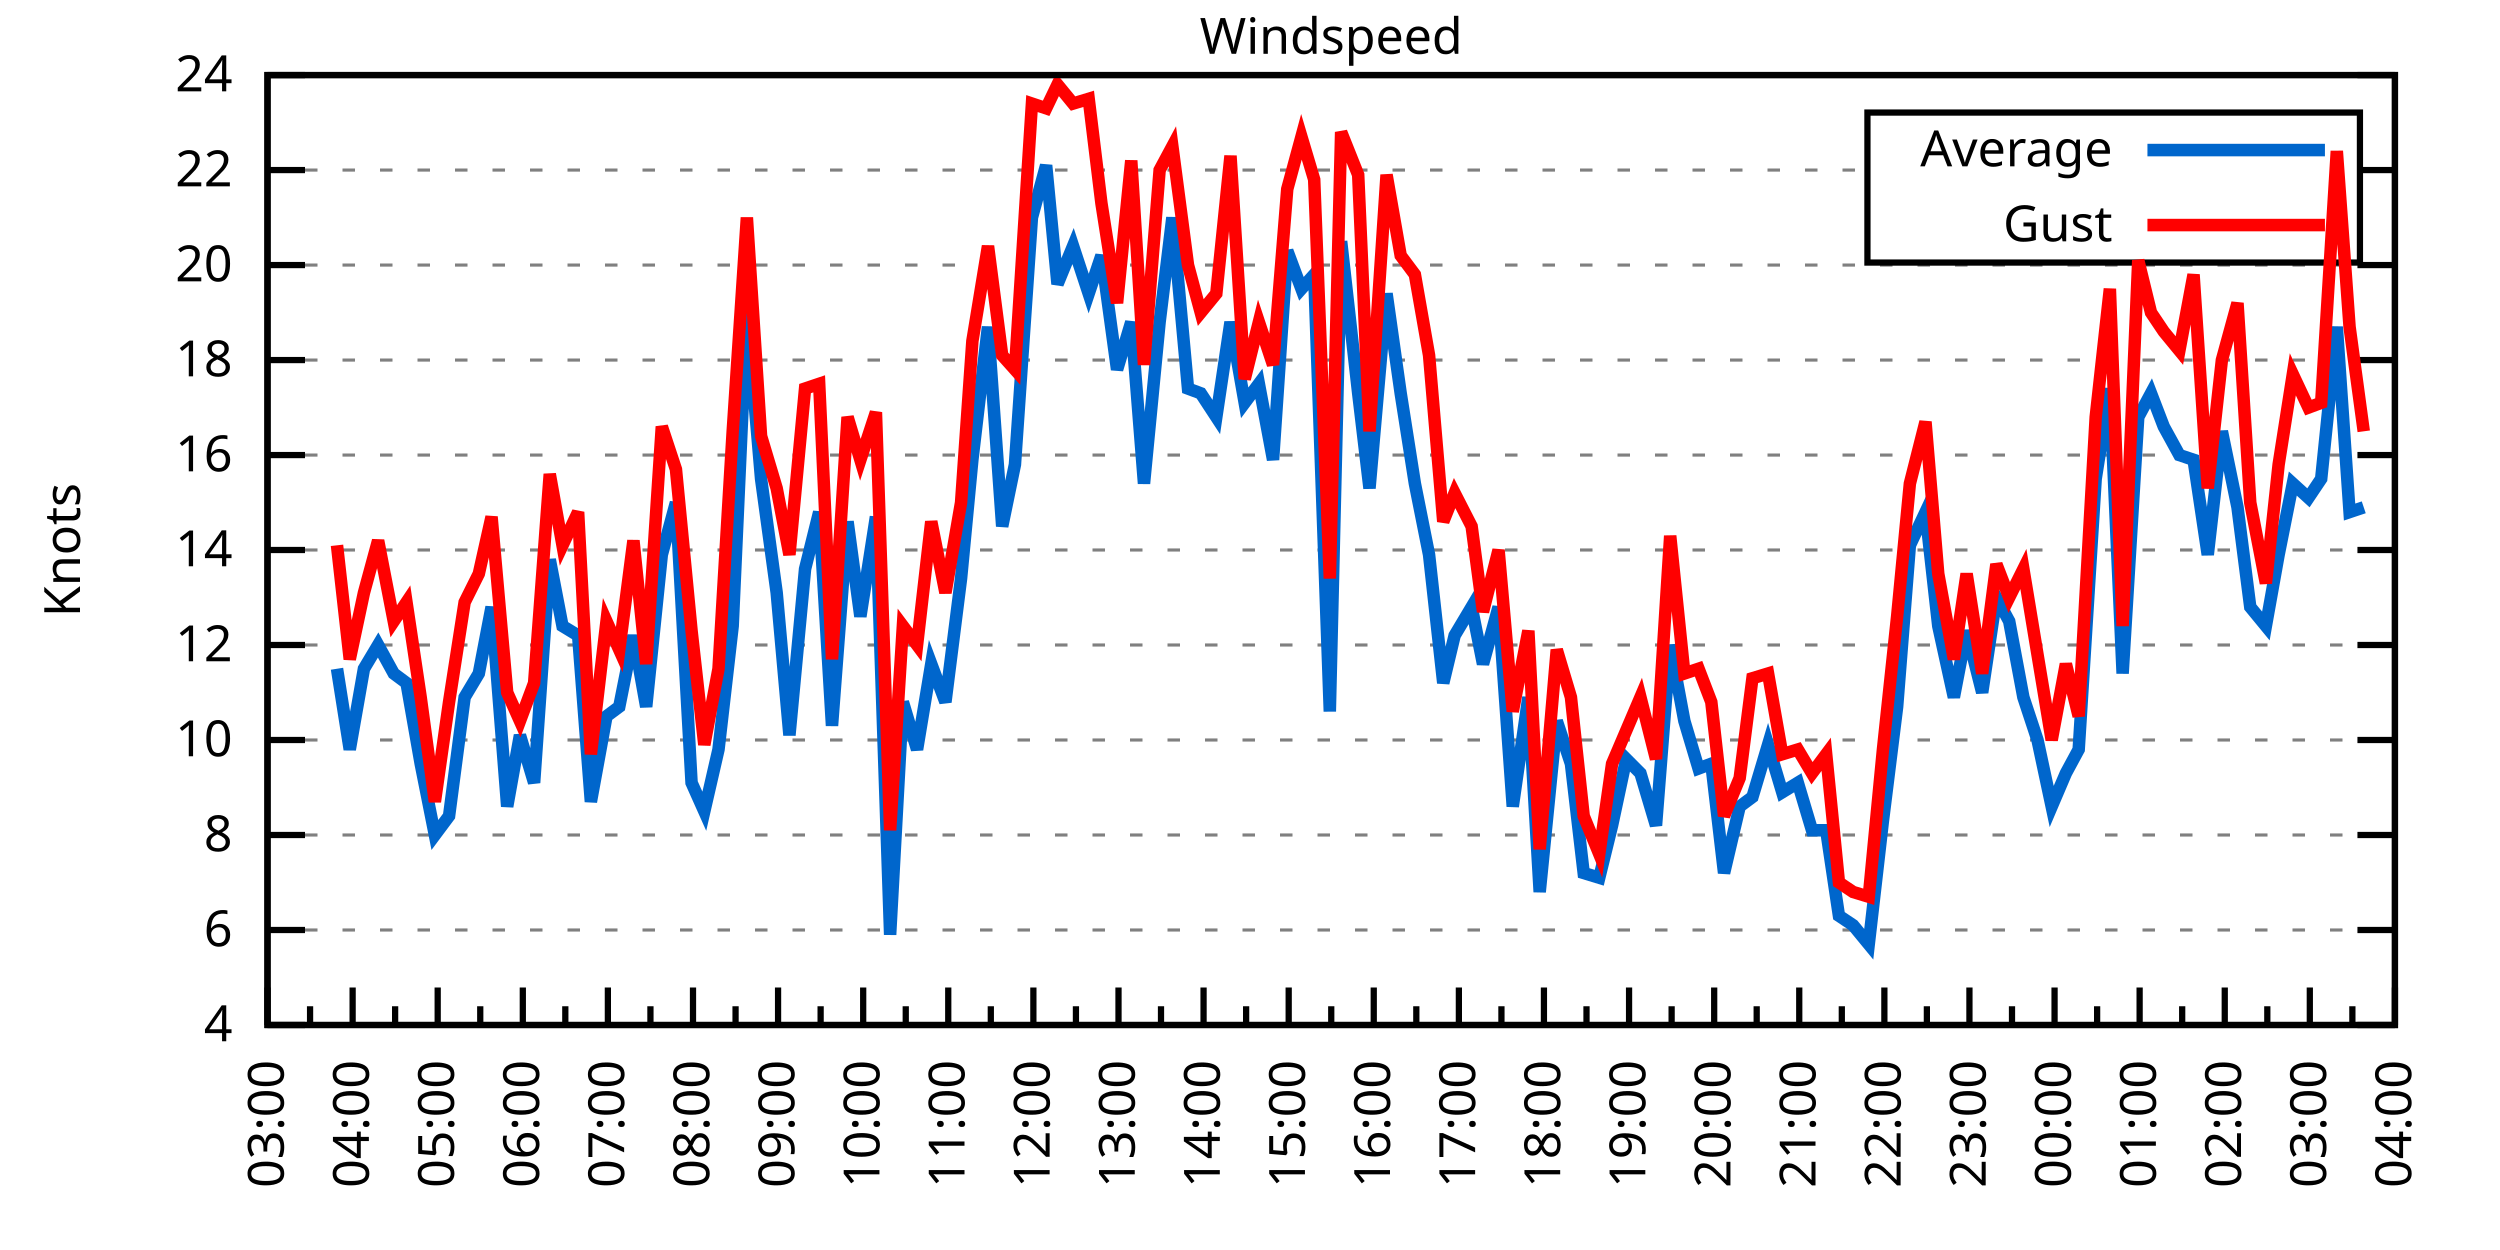
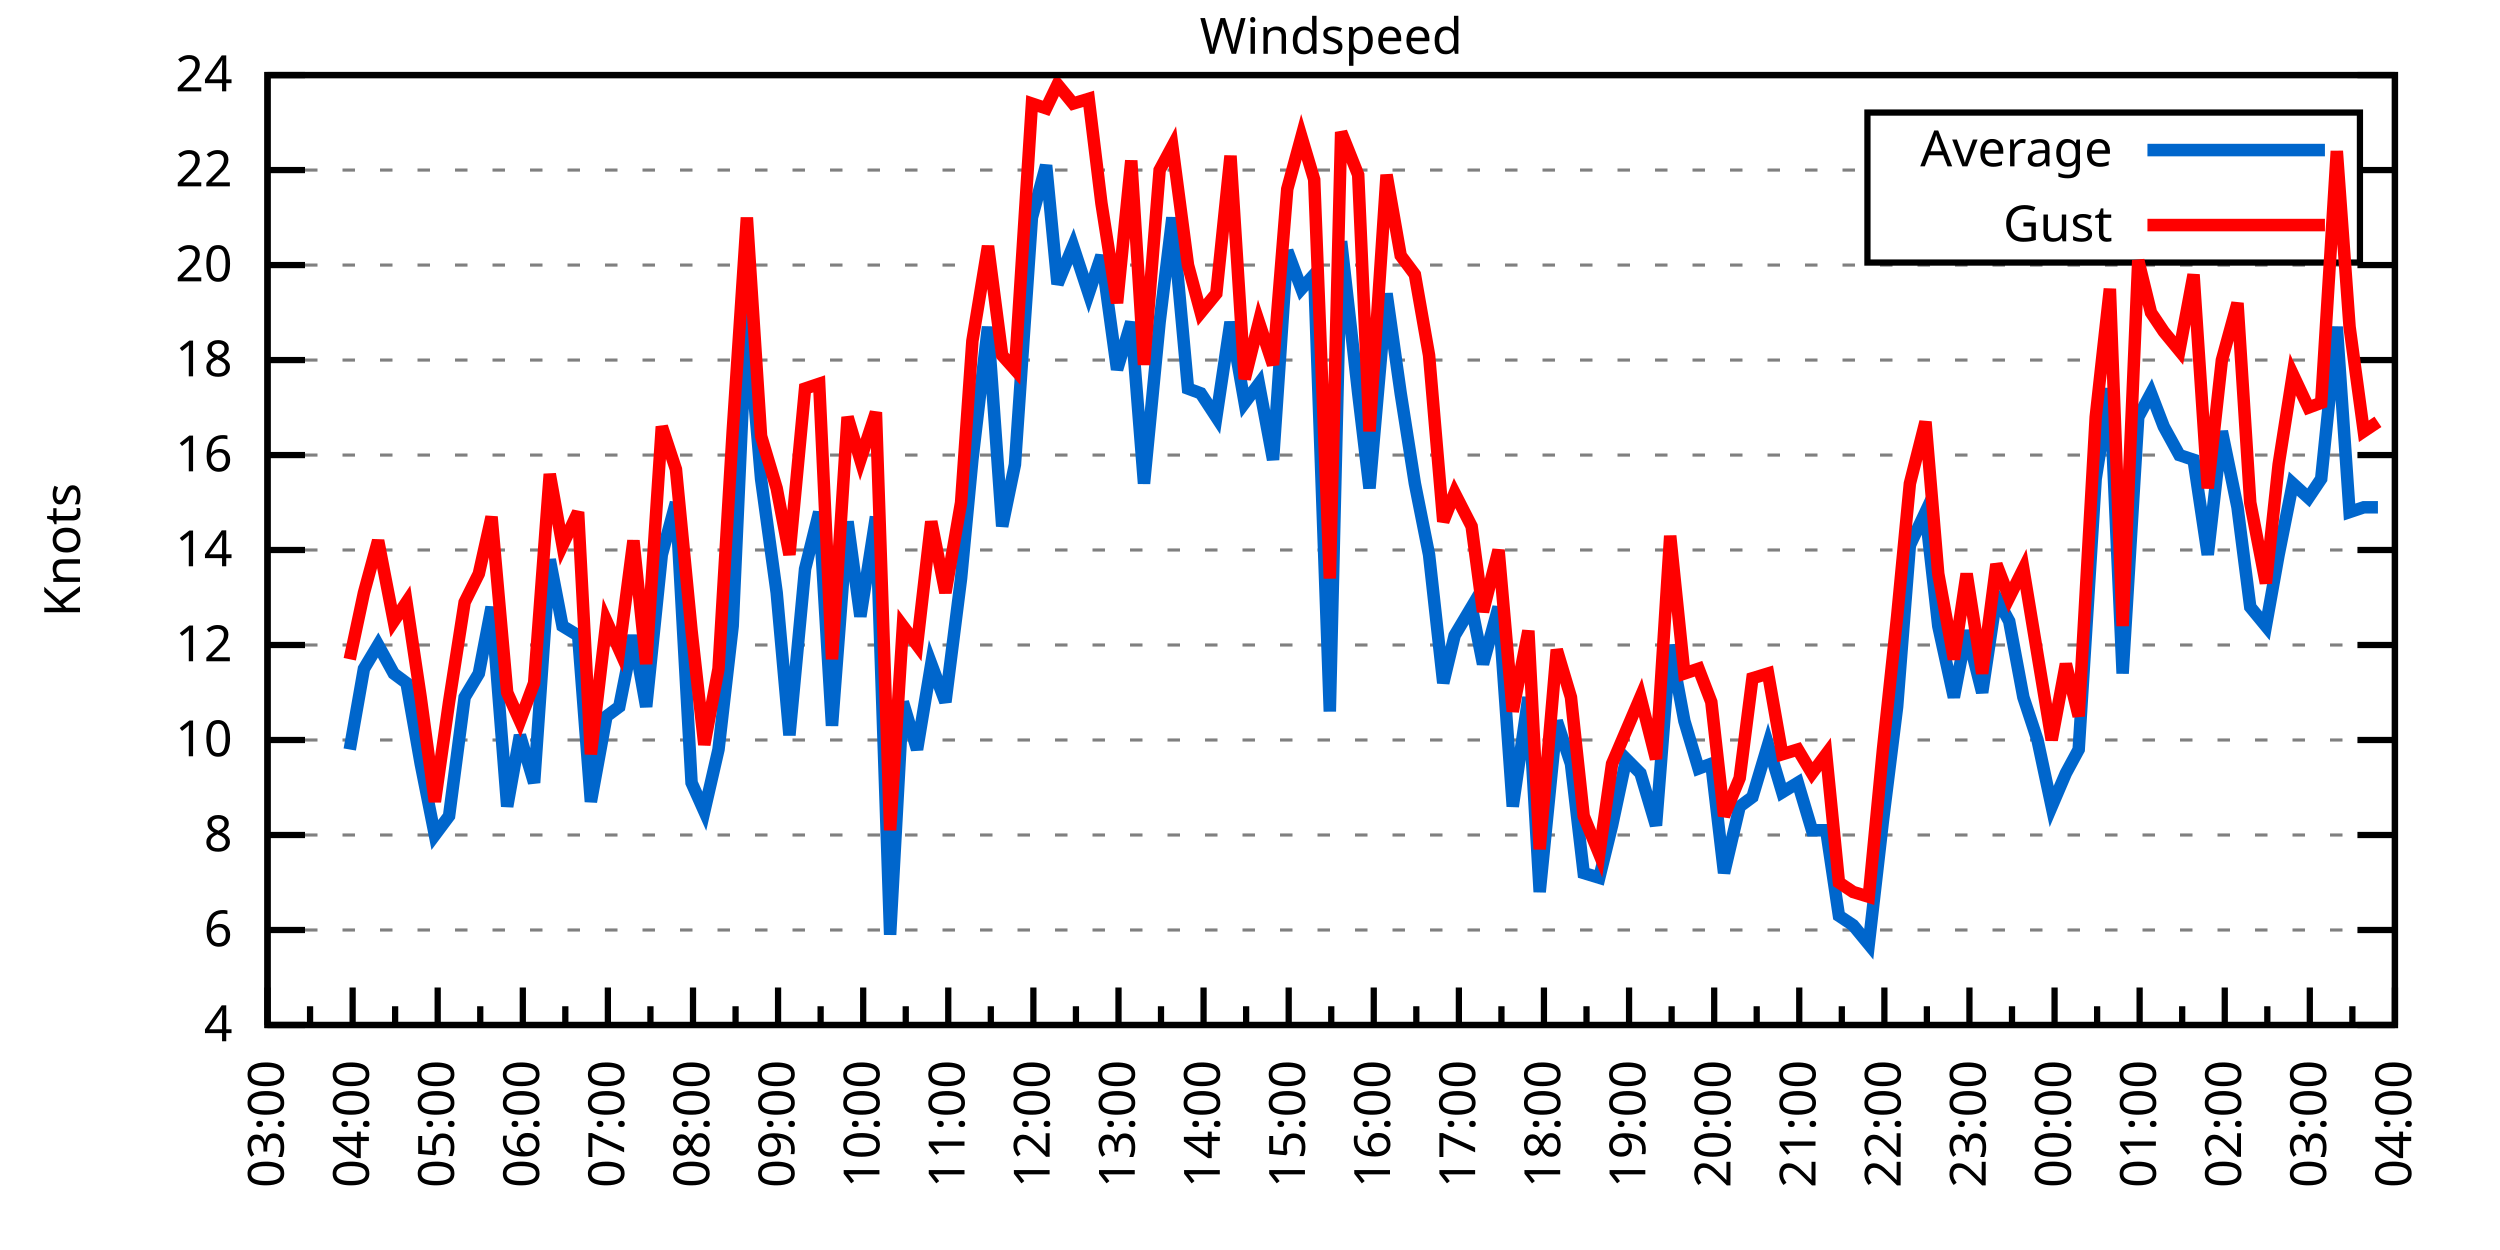
<svg xmlns="http://www.w3.org/2000/svg" xmlns:xlink="http://www.w3.org/1999/xlink" width="400" height="200" viewBox="0 0 400 200">
  <g id="gnuplot_canvas">
    <rect x="0" y="0" width="400" height="200" fill="none" />
    <defs>
      <circle id="gpDot" r="0.5" stroke-width="0.5" stroke="currentColor" />
      <path id="gpPt0" stroke-width="0.333" stroke="currentColor" d="M-1,0 h2 M0,-1 v2" />
      <path id="gpPt1" stroke-width="0.333" stroke="currentColor" d="M-1,-1 L1,1 M1,-1 L-1,1" />
      <path id="gpPt2" stroke-width="0.333" stroke="currentColor" d="M-1,0 L1,0 M0,-1 L0,1 M-1,-1 L1,1 M-1,1 L1,-1" />
      <rect id="gpPt3" stroke-width="0.333" stroke="currentColor" x="-1" y="-1" width="2" height="2" />
      <rect id="gpPt4" stroke-width="0.333" stroke="currentColor" fill="currentColor" x="-1" y="-1" width="2" height="2" />
      <circle id="gpPt5" stroke-width="0.333" stroke="currentColor" cx="0" cy="0" r="1" />
      <use xlink:href="#gpPt5" id="gpPt6" fill="currentColor" stroke="none" />
      <path id="gpPt7" stroke-width="0.333" stroke="currentColor" d="M0,-1.33 L-1.33,0.67 L1.33,0.67 z" />
      <use xlink:href="#gpPt7" id="gpPt8" fill="currentColor" stroke="none" />
      <use xlink:href="#gpPt7" id="gpPt9" stroke="currentColor" transform="rotate(180)" />
      <use xlink:href="#gpPt9" id="gpPt10" fill="currentColor" stroke="none" />
      <use xlink:href="#gpPt3" id="gpPt11" stroke="currentColor" transform="rotate(45)" />
      <use xlink:href="#gpPt11" id="gpPt12" fill="currentColor" stroke="none" />
      <path id="gpPt13" stroke-width="0.333" stroke="currentColor" d="M0,1.330 L1.265,0.411 L0.782,-1.067 L-0.782,-1.076 L-1.265,0.411 z" />
      <use xlink:href="#gpPt13" id="gpPt14" fill="currentColor" stroke="none" />
      <filter id="textbox" filterUnits="objectBoundingBox" x="0" y="0" height="1" width="1">
        <feFlood flood-color="white" flood-opacity="1" result="bgnd" />
        <feComposite in="SourceGraphic" in2="bgnd" operator="atop" />
      </filter>
      <filter id="greybox" filterUnits="objectBoundingBox" x="0" y="0" height="1" width="1">
        <feFlood flood-color="lightgrey" flood-opacity="1" result="grey" />
        <feComposite in="SourceGraphic" in2="grey" operator="atop" />
      </filter>
    </defs>
    <g fill="none" color="white" stroke="currentColor" stroke-width="1.00" stroke-linecap="butt" stroke-linejoin="miter">
</g>
    <g fill="none" color="black" stroke="currentColor" stroke-width="1.00" stroke-linecap="butt" stroke-linejoin="miter">
      <g stroke="none" shape-rendering="crispEdges">
        <polygon fill="rgb(255, 255, 255)" points="42.80,164.00 383.18,164.00 383.18,12.02 42.80,12.02 " />
      </g>
    </g>
    <g fill="none" color="black" stroke="currentColor" stroke-width="1.00" stroke-linecap="butt" stroke-linejoin="miter">
</g>
    <g fill="none" color="black" stroke="black" stroke-width="0.50" stroke-linecap="butt" stroke-linejoin="miter">
</g>
    <g fill="none" color="gray" stroke="currentColor" stroke-width="0.50" stroke-linecap="butt" stroke-linejoin="miter">
      <path stroke="gray" stroke-dasharray="2,4" class="gridline" d="M42.80,164.00 L383.19,164.00  " />
    </g>
    <g fill="none" color="gray" stroke="gray" stroke-width="1.00" stroke-linecap="butt" stroke-linejoin="miter">
</g>
    <g fill="none" color="black" stroke="currentColor" stroke-width="1.00" stroke-linecap="butt" stroke-linejoin="miter">
      <path stroke="black" d="M42.80,164.00 L48.80,164.00 M383.19,164.00 L377.19,164.00  " />
      <g transform="translate(37.20,166.60)" stroke="none" fill="black" font-family="Sans" font-size="8.00" text-anchor="end">
        <text>
          <tspan font-family="Sans"> 4</tspan>
        </text>
      </g>
    </g>
    <g fill="none" color="black" stroke="currentColor" stroke-width="1.00" stroke-linecap="butt" stroke-linejoin="miter">
</g>
    <g fill="none" color="black" stroke="black" stroke-width="0.50" stroke-linecap="butt" stroke-linejoin="miter">
</g>
    <g fill="none" color="gray" stroke="currentColor" stroke-width="0.50" stroke-linecap="butt" stroke-linejoin="miter">
      <path stroke="gray" stroke-dasharray="2,4" class="gridline" d="M42.80,148.80 L383.19,148.80  " />
    </g>
    <g fill="none" color="gray" stroke="gray" stroke-width="1.00" stroke-linecap="butt" stroke-linejoin="miter">
</g>
    <g fill="none" color="black" stroke="currentColor" stroke-width="1.00" stroke-linecap="butt" stroke-linejoin="miter">
      <path stroke="black" d="M42.80,148.80 L48.80,148.80 M383.19,148.80 L377.19,148.80  " />
      <g transform="translate(37.20,151.40)" stroke="none" fill="black" font-family="Sans" font-size="8.00" text-anchor="end">
        <text>
          <tspan font-family="Sans"> 6</tspan>
        </text>
      </g>
    </g>
    <g fill="none" color="black" stroke="currentColor" stroke-width="1.00" stroke-linecap="butt" stroke-linejoin="miter">
</g>
    <g fill="none" color="black" stroke="black" stroke-width="0.50" stroke-linecap="butt" stroke-linejoin="miter">
</g>
    <g fill="none" color="gray" stroke="currentColor" stroke-width="0.50" stroke-linecap="butt" stroke-linejoin="miter">
      <path stroke="gray" stroke-dasharray="2,4" class="gridline" d="M42.80,133.60 L383.19,133.60  " />
    </g>
    <g fill="none" color="gray" stroke="gray" stroke-width="1.00" stroke-linecap="butt" stroke-linejoin="miter">
</g>
    <g fill="none" color="black" stroke="currentColor" stroke-width="1.00" stroke-linecap="butt" stroke-linejoin="miter">
      <path stroke="black" d="M42.80,133.60 L48.80,133.60 M383.19,133.60 L377.19,133.60  " />
      <g transform="translate(37.20,136.20)" stroke="none" fill="black" font-family="Sans" font-size="8.00" text-anchor="end">
        <text>
          <tspan font-family="Sans"> 8</tspan>
        </text>
      </g>
    </g>
    <g fill="none" color="black" stroke="currentColor" stroke-width="1.00" stroke-linecap="butt" stroke-linejoin="miter">
</g>
    <g fill="none" color="black" stroke="black" stroke-width="0.50" stroke-linecap="butt" stroke-linejoin="miter">
</g>
    <g fill="none" color="gray" stroke="currentColor" stroke-width="0.50" stroke-linecap="butt" stroke-linejoin="miter">
      <path stroke="gray" stroke-dasharray="2,4" class="gridline" d="M42.80,118.40 L383.19,118.40  " />
    </g>
    <g fill="none" color="gray" stroke="gray" stroke-width="1.00" stroke-linecap="butt" stroke-linejoin="miter">
</g>
    <g fill="none" color="black" stroke="currentColor" stroke-width="1.00" stroke-linecap="butt" stroke-linejoin="miter">
      <path stroke="black" d="M42.80,118.40 L48.80,118.40 M383.19,118.40 L377.19,118.40  " />
      <g transform="translate(37.20,121.00)" stroke="none" fill="black" font-family="Sans" font-size="8.00" text-anchor="end">
        <text>
          <tspan font-family="Sans"> 10</tspan>
        </text>
      </g>
    </g>
    <g fill="none" color="black" stroke="currentColor" stroke-width="1.00" stroke-linecap="butt" stroke-linejoin="miter">
</g>
    <g fill="none" color="black" stroke="black" stroke-width="0.50" stroke-linecap="butt" stroke-linejoin="miter">
</g>
    <g fill="none" color="gray" stroke="currentColor" stroke-width="0.50" stroke-linecap="butt" stroke-linejoin="miter">
      <path stroke="gray" stroke-dasharray="2,4" class="gridline" d="M42.80,103.20 L383.19,103.20  " />
    </g>
    <g fill="none" color="gray" stroke="gray" stroke-width="1.00" stroke-linecap="butt" stroke-linejoin="miter">
</g>
    <g fill="none" color="black" stroke="currentColor" stroke-width="1.00" stroke-linecap="butt" stroke-linejoin="miter">
      <path stroke="black" d="M42.80,103.20 L48.80,103.20 M383.19,103.20 L377.19,103.20  " />
      <g transform="translate(37.20,105.80)" stroke="none" fill="black" font-family="Sans" font-size="8.00" text-anchor="end">
        <text>
          <tspan font-family="Sans"> 12</tspan>
        </text>
      </g>
    </g>
    <g fill="none" color="black" stroke="currentColor" stroke-width="1.00" stroke-linecap="butt" stroke-linejoin="miter">
</g>
    <g fill="none" color="black" stroke="black" stroke-width="0.50" stroke-linecap="butt" stroke-linejoin="miter">
</g>
    <g fill="none" color="gray" stroke="currentColor" stroke-width="0.50" stroke-linecap="butt" stroke-linejoin="miter">
      <path stroke="gray" stroke-dasharray="2,4" class="gridline" d="M42.80,88.00 L383.19,88.00  " />
    </g>
    <g fill="none" color="gray" stroke="gray" stroke-width="1.00" stroke-linecap="butt" stroke-linejoin="miter">
</g>
    <g fill="none" color="black" stroke="currentColor" stroke-width="1.00" stroke-linecap="butt" stroke-linejoin="miter">
      <path stroke="black" d="M42.80,88.00 L48.80,88.00 M383.19,88.00 L377.19,88.00  " />
      <g transform="translate(37.20,90.60)" stroke="none" fill="black" font-family="Sans" font-size="8.00" text-anchor="end">
        <text>
          <tspan font-family="Sans"> 14</tspan>
        </text>
      </g>
    </g>
    <g fill="none" color="black" stroke="currentColor" stroke-width="1.00" stroke-linecap="butt" stroke-linejoin="miter">
</g>
    <g fill="none" color="black" stroke="black" stroke-width="0.50" stroke-linecap="butt" stroke-linejoin="miter">
</g>
    <g fill="none" color="gray" stroke="currentColor" stroke-width="0.50" stroke-linecap="butt" stroke-linejoin="miter">
      <path stroke="gray" stroke-dasharray="2,4" class="gridline" d="M42.80,72.81 L383.19,72.81  " />
    </g>
    <g fill="none" color="gray" stroke="gray" stroke-width="1.00" stroke-linecap="butt" stroke-linejoin="miter">
</g>
    <g fill="none" color="black" stroke="currentColor" stroke-width="1.00" stroke-linecap="butt" stroke-linejoin="miter">
      <path stroke="black" d="M42.80,72.81 L48.80,72.81 M383.19,72.81 L377.19,72.81  " />
      <g transform="translate(37.20,75.41)" stroke="none" fill="black" font-family="Sans" font-size="8.00" text-anchor="end">
        <text>
          <tspan font-family="Sans"> 16</tspan>
        </text>
      </g>
    </g>
    <g fill="none" color="black" stroke="currentColor" stroke-width="1.00" stroke-linecap="butt" stroke-linejoin="miter">
</g>
    <g fill="none" color="black" stroke="black" stroke-width="0.50" stroke-linecap="butt" stroke-linejoin="miter">
</g>
    <g fill="none" color="gray" stroke="currentColor" stroke-width="0.50" stroke-linecap="butt" stroke-linejoin="miter">
      <path stroke="gray" stroke-dasharray="2,4" class="gridline" d="M42.80,57.61 L383.19,57.61  " />
    </g>
    <g fill="none" color="gray" stroke="gray" stroke-width="1.00" stroke-linecap="butt" stroke-linejoin="miter">
</g>
    <g fill="none" color="black" stroke="currentColor" stroke-width="1.00" stroke-linecap="butt" stroke-linejoin="miter">
      <path stroke="black" d="M42.80,57.61 L48.80,57.61 M383.19,57.61 L377.19,57.61  " />
      <g transform="translate(37.20,60.21)" stroke="none" fill="black" font-family="Sans" font-size="8.00" text-anchor="end">
        <text>
          <tspan font-family="Sans"> 18</tspan>
        </text>
      </g>
    </g>
    <g fill="none" color="black" stroke="currentColor" stroke-width="1.00" stroke-linecap="butt" stroke-linejoin="miter">
</g>
    <g fill="none" color="black" stroke="black" stroke-width="0.50" stroke-linecap="butt" stroke-linejoin="miter">
</g>
    <g fill="none" color="gray" stroke="currentColor" stroke-width="0.50" stroke-linecap="butt" stroke-linejoin="miter">
      <path stroke="gray" stroke-dasharray="2,4" class="gridline" d="M42.80,42.41 L383.19,42.41  " />
    </g>
    <g fill="none" color="gray" stroke="gray" stroke-width="1.00" stroke-linecap="butt" stroke-linejoin="miter">
</g>
    <g fill="none" color="black" stroke="currentColor" stroke-width="1.00" stroke-linecap="butt" stroke-linejoin="miter">
      <path stroke="black" d="M42.80,42.41 L48.80,42.41 M383.19,42.41 L377.19,42.41  " />
      <g transform="translate(37.20,45.01)" stroke="none" fill="black" font-family="Sans" font-size="8.00" text-anchor="end">
        <text>
          <tspan font-family="Sans"> 20</tspan>
        </text>
      </g>
    </g>
    <g fill="none" color="black" stroke="currentColor" stroke-width="1.00" stroke-linecap="butt" stroke-linejoin="miter">
</g>
    <g fill="none" color="black" stroke="black" stroke-width="0.50" stroke-linecap="butt" stroke-linejoin="miter">
</g>
    <g fill="none" color="gray" stroke="currentColor" stroke-width="0.50" stroke-linecap="butt" stroke-linejoin="miter">
      <path stroke="gray" stroke-dasharray="2,4" class="gridline" d="M42.80,27.21 L298.79,27.21 M377.59,27.21 L383.19,27.21  " />
    </g>
    <g fill="none" color="gray" stroke="gray" stroke-width="1.00" stroke-linecap="butt" stroke-linejoin="miter">
</g>
    <g fill="none" color="black" stroke="currentColor" stroke-width="1.00" stroke-linecap="butt" stroke-linejoin="miter">
      <path stroke="black" d="M42.80,27.21 L48.80,27.21 M383.19,27.21 L377.19,27.21  " />
      <g transform="translate(37.20,29.81)" stroke="none" fill="black" font-family="Sans" font-size="8.00" text-anchor="end">
        <text>
          <tspan font-family="Sans"> 22</tspan>
        </text>
      </g>
    </g>
    <g fill="none" color="black" stroke="currentColor" stroke-width="1.00" stroke-linecap="butt" stroke-linejoin="miter">
</g>
    <g fill="none" color="black" stroke="black" stroke-width="0.50" stroke-linecap="butt" stroke-linejoin="miter">
</g>
    <g fill="none" color="gray" stroke="currentColor" stroke-width="0.50" stroke-linecap="butt" stroke-linejoin="miter">
      <path stroke="gray" stroke-dasharray="2,4" class="gridline" d="M42.80,12.01 L383.19,12.01  " />
    </g>
    <g fill="none" color="gray" stroke="gray" stroke-width="1.00" stroke-linecap="butt" stroke-linejoin="miter">
</g>
    <g fill="none" color="black" stroke="currentColor" stroke-width="1.00" stroke-linecap="butt" stroke-linejoin="miter">
      <path stroke="black" d="M42.80,12.01 L48.80,12.01 M383.19,12.01 L377.19,12.01  " />
      <g transform="translate(37.20,14.61)" stroke="none" fill="black" font-family="Sans" font-size="8.00" text-anchor="end">
        <text>
          <tspan font-family="Sans"> 24</tspan>
        </text>
      </g>
    </g>
    <g fill="none" color="black" stroke="currentColor" stroke-width="1.00" stroke-linecap="butt" stroke-linejoin="miter">
      <path stroke="black" d="M42.80,164.00 L42.80,158.00  " />
      <g transform="translate(45.40,169.60) rotate(270)" stroke="none" fill="black" font-family="Sans" font-size="8.00" text-anchor="end">
        <text>
          <tspan font-family="Sans">03:00</tspan>
        </text>
      </g>
    </g>
    <g fill="none" color="black" stroke="currentColor" stroke-width="1.00" stroke-linecap="butt" stroke-linejoin="miter">
      <path stroke="black" d="M49.61,164.00 L49.61,161.00 M56.42,164.00 L56.42,158.00  " />
      <g transform="translate(59.02,169.60) rotate(270)" stroke="none" fill="black" font-family="Sans" font-size="8.00" text-anchor="end">
        <text>
          <tspan font-family="Sans">04:00</tspan>
        </text>
      </g>
    </g>
    <g fill="none" color="black" stroke="currentColor" stroke-width="1.00" stroke-linecap="butt" stroke-linejoin="miter">
      <path stroke="black" d="M63.22,164.00 L63.22,161.00 M70.03,164.00 L70.03,158.00  " />
      <g transform="translate(72.63,169.60) rotate(270)" stroke="none" fill="black" font-family="Sans" font-size="8.00" text-anchor="end">
        <text>
          <tspan font-family="Sans">05:00</tspan>
        </text>
      </g>
    </g>
    <g fill="none" color="black" stroke="currentColor" stroke-width="1.00" stroke-linecap="butt" stroke-linejoin="miter">
      <path stroke="black" d="M76.84,164.00 L76.84,161.00 M83.65,164.00 L83.65,158.00  " />
      <g transform="translate(86.25,169.60) rotate(270)" stroke="none" fill="black" font-family="Sans" font-size="8.00" text-anchor="end">
        <text>
          <tspan font-family="Sans">06:00</tspan>
        </text>
      </g>
    </g>
    <g fill="none" color="black" stroke="currentColor" stroke-width="1.00" stroke-linecap="butt" stroke-linejoin="miter">
      <path stroke="black" d="M90.45,164.00 L90.45,161.00 M97.26,164.00 L97.26,158.00  " />
      <g transform="translate(99.86,169.60) rotate(270)" stroke="none" fill="black" font-family="Sans" font-size="8.00" text-anchor="end">
        <text>
          <tspan font-family="Sans">07:00</tspan>
        </text>
      </g>
    </g>
    <g fill="none" color="black" stroke="currentColor" stroke-width="1.00" stroke-linecap="butt" stroke-linejoin="miter">
      <path stroke="black" d="M104.07,164.00 L104.07,161.00 M110.88,164.00 L110.88,158.00  " />
      <g transform="translate(113.48,169.60) rotate(270)" stroke="none" fill="black" font-family="Sans" font-size="8.00" text-anchor="end">
        <text>
          <tspan font-family="Sans">08:00</tspan>
        </text>
      </g>
    </g>
    <g fill="none" color="black" stroke="currentColor" stroke-width="1.00" stroke-linecap="butt" stroke-linejoin="miter">
      <path stroke="black" d="M117.69,164.00 L117.69,161.00 M124.49,164.00 L124.49,158.00  " />
      <g transform="translate(127.09,169.60) rotate(270)" stroke="none" fill="black" font-family="Sans" font-size="8.00" text-anchor="end">
        <text>
          <tspan font-family="Sans">09:00</tspan>
        </text>
      </g>
    </g>
    <g fill="none" color="black" stroke="currentColor" stroke-width="1.00" stroke-linecap="butt" stroke-linejoin="miter">
      <path stroke="black" d="M131.30,164.00 L131.30,161.00 M138.11,164.00 L138.11,158.00  " />
      <g transform="translate(140.71,169.60) rotate(270)" stroke="none" fill="black" font-family="Sans" font-size="8.00" text-anchor="end">
        <text>
          <tspan font-family="Sans">10:00</tspan>
        </text>
      </g>
    </g>
    <g fill="none" color="black" stroke="currentColor" stroke-width="1.00" stroke-linecap="butt" stroke-linejoin="miter">
      <path stroke="black" d="M144.92,164.00 L144.92,161.00 M151.72,164.00 L151.72,158.00  " />
      <g transform="translate(154.32,169.60) rotate(270)" stroke="none" fill="black" font-family="Sans" font-size="8.00" text-anchor="end">
        <text>
          <tspan font-family="Sans">11:00</tspan>
        </text>
      </g>
    </g>
    <g fill="none" color="black" stroke="currentColor" stroke-width="1.00" stroke-linecap="butt" stroke-linejoin="miter">
      <path stroke="black" d="M158.53,164.00 L158.53,161.00 M165.34,164.00 L165.34,158.00  " />
      <g transform="translate(167.94,169.60) rotate(270)" stroke="none" fill="black" font-family="Sans" font-size="8.00" text-anchor="end">
        <text>
          <tspan font-family="Sans">12:00</tspan>
        </text>
      </g>
    </g>
    <g fill="none" color="black" stroke="currentColor" stroke-width="1.00" stroke-linecap="butt" stroke-linejoin="miter">
      <path stroke="black" d="M172.15,164.00 L172.15,161.00 M178.96,164.00 L178.96,158.00  " />
      <g transform="translate(181.56,169.60) rotate(270)" stroke="none" fill="black" font-family="Sans" font-size="8.00" text-anchor="end">
        <text>
          <tspan font-family="Sans">13:00</tspan>
        </text>
      </g>
    </g>
    <g fill="none" color="black" stroke="currentColor" stroke-width="1.00" stroke-linecap="butt" stroke-linejoin="miter">
      <path stroke="black" d="M185.76,164.00 L185.76,161.00 M192.57,164.00 L192.57,158.00  " />
      <g transform="translate(195.17,169.60) rotate(270)" stroke="none" fill="black" font-family="Sans" font-size="8.00" text-anchor="end">
        <text>
          <tspan font-family="Sans">14:00</tspan>
        </text>
      </g>
    </g>
    <g fill="none" color="black" stroke="currentColor" stroke-width="1.00" stroke-linecap="butt" stroke-linejoin="miter">
      <path stroke="black" d="M199.38,164.00 L199.38,161.00 M206.19,164.00 L206.19,158.00  " />
      <g transform="translate(208.79,169.60) rotate(270)" stroke="none" fill="black" font-family="Sans" font-size="8.00" text-anchor="end">
        <text>
          <tspan font-family="Sans">15:00</tspan>
        </text>
      </g>
    </g>
    <g fill="none" color="black" stroke="currentColor" stroke-width="1.00" stroke-linecap="butt" stroke-linejoin="miter">
      <path stroke="black" d="M213.00,164.00 L213.00,161.00 M219.80,164.00 L219.80,158.00  " />
      <g transform="translate(222.40,169.60) rotate(270)" stroke="none" fill="black" font-family="Sans" font-size="8.00" text-anchor="end">
        <text>
          <tspan font-family="Sans">16:00</tspan>
        </text>
      </g>
    </g>
    <g fill="none" color="black" stroke="currentColor" stroke-width="1.00" stroke-linecap="butt" stroke-linejoin="miter">
      <path stroke="black" d="M226.61,164.00 L226.61,161.00 M233.42,164.00 L233.42,158.00  " />
      <g transform="translate(236.02,169.60) rotate(270)" stroke="none" fill="black" font-family="Sans" font-size="8.00" text-anchor="end">
        <text>
          <tspan font-family="Sans">17:00</tspan>
        </text>
      </g>
    </g>
    <g fill="none" color="black" stroke="currentColor" stroke-width="1.00" stroke-linecap="butt" stroke-linejoin="miter">
      <path stroke="black" d="M240.23,164.00 L240.23,161.00 M247.03,164.00 L247.03,158.00  " />
      <g transform="translate(249.63,169.60) rotate(270)" stroke="none" fill="black" font-family="Sans" font-size="8.00" text-anchor="end">
        <text>
          <tspan font-family="Sans">18:00</tspan>
        </text>
      </g>
    </g>
    <g fill="none" color="black" stroke="currentColor" stroke-width="1.00" stroke-linecap="butt" stroke-linejoin="miter">
      <path stroke="black" d="M253.84,164.00 L253.84,161.00 M260.65,164.00 L260.65,158.00  " />
      <g transform="translate(263.25,169.60) rotate(270)" stroke="none" fill="black" font-family="Sans" font-size="8.00" text-anchor="end">
        <text>
          <tspan font-family="Sans">19:00</tspan>
        </text>
      </g>
    </g>
    <g fill="none" color="black" stroke="currentColor" stroke-width="1.00" stroke-linecap="butt" stroke-linejoin="miter">
      <path stroke="black" d="M267.46,164.00 L267.46,161.00 M274.27,164.00 L274.27,158.00  " />
      <g transform="translate(276.87,169.60) rotate(270)" stroke="none" fill="black" font-family="Sans" font-size="8.00" text-anchor="end">
        <text>
          <tspan font-family="Sans">20:00</tspan>
        </text>
      </g>
    </g>
    <g fill="none" color="black" stroke="currentColor" stroke-width="1.00" stroke-linecap="butt" stroke-linejoin="miter">
      <path stroke="black" d="M281.07,164.00 L281.07,161.00 M287.88,164.00 L287.88,158.00  " />
      <g transform="translate(290.48,169.60) rotate(270)" stroke="none" fill="black" font-family="Sans" font-size="8.00" text-anchor="end">
        <text>
          <tspan font-family="Sans">21:00</tspan>
        </text>
      </g>
    </g>
    <g fill="none" color="black" stroke="currentColor" stroke-width="1.00" stroke-linecap="butt" stroke-linejoin="miter">
      <path stroke="black" d="M294.69,164.00 L294.69,161.00 M301.50,164.00 L301.50,158.00  " />
      <g transform="translate(304.10,169.60) rotate(270)" stroke="none" fill="black" font-family="Sans" font-size="8.00" text-anchor="end">
        <text>
          <tspan font-family="Sans">22:00</tspan>
        </text>
      </g>
    </g>
    <g fill="none" color="black" stroke="currentColor" stroke-width="1.00" stroke-linecap="butt" stroke-linejoin="miter">
      <path stroke="black" d="M308.30,164.00 L308.30,161.00 M315.11,164.00 L315.11,158.00  " />
      <g transform="translate(317.71,169.60) rotate(270)" stroke="none" fill="black" font-family="Sans" font-size="8.00" text-anchor="end">
        <text>
          <tspan font-family="Sans">23:00</tspan>
        </text>
      </g>
    </g>
    <g fill="none" color="black" stroke="currentColor" stroke-width="1.00" stroke-linecap="butt" stroke-linejoin="miter">
      <path stroke="black" d="M321.92,164.00 L321.92,161.00 M328.73,164.00 L328.73,158.00  " />
      <g transform="translate(331.33,169.60) rotate(270)" stroke="none" fill="black" font-family="Sans" font-size="8.00" text-anchor="end">
        <text>
          <tspan font-family="Sans">00:00</tspan>
        </text>
      </g>
    </g>
    <g fill="none" color="black" stroke="currentColor" stroke-width="1.00" stroke-linecap="butt" stroke-linejoin="miter">
      <path stroke="black" d="M335.54,164.00 L335.54,161.00 M342.34,164.00 L342.34,158.00  " />
      <g transform="translate(344.94,169.60) rotate(270)" stroke="none" fill="black" font-family="Sans" font-size="8.00" text-anchor="end">
        <text>
          <tspan font-family="Sans">01:00</tspan>
        </text>
      </g>
    </g>
    <g fill="none" color="black" stroke="currentColor" stroke-width="1.00" stroke-linecap="butt" stroke-linejoin="miter">
      <path stroke="black" d="M349.15,164.00 L349.15,161.00 M355.96,164.00 L355.96,158.00  " />
      <g transform="translate(358.56,169.60) rotate(270)" stroke="none" fill="black" font-family="Sans" font-size="8.00" text-anchor="end">
        <text>
          <tspan font-family="Sans">02:00</tspan>
        </text>
      </g>
    </g>
    <g fill="none" color="black" stroke="currentColor" stroke-width="1.00" stroke-linecap="butt" stroke-linejoin="miter">
      <path stroke="black" d="M362.77,164.00 L362.77,161.00 M369.57,164.00 L369.57,158.00  " />
      <g transform="translate(372.17,169.60) rotate(270)" stroke="none" fill="black" font-family="Sans" font-size="8.00" text-anchor="end">
        <text>
          <tspan font-family="Sans">03:00</tspan>
        </text>
      </g>
    </g>
    <g fill="none" color="black" stroke="currentColor" stroke-width="1.00" stroke-linecap="butt" stroke-linejoin="miter">
      <path stroke="black" d="M376.38,164.00 L376.38,161.00 M383.19,164.00 L383.19,158.00  " />
      <g transform="translate(385.79,169.60) rotate(270)" stroke="none" fill="black" font-family="Sans" font-size="8.00" text-anchor="end">
        <text>
          <tspan font-family="Sans">04:00</tspan>
        </text>
      </g>
    </g>
    <g fill="none" color="black" stroke="currentColor" stroke-width="1.00" stroke-linecap="butt" stroke-linejoin="miter">
</g>
    <g fill="none" color="black" stroke="currentColor" stroke-width="1.00" stroke-linecap="butt" stroke-linejoin="miter">
      <path stroke="black" d="M42.80,12.01 L42.80,164.00 L383.19,164.00 L383.19,12.01 L42.80,12.01 Z  " />
    </g>
    <g fill="none" color="black" stroke="currentColor" stroke-width="1.00" stroke-linecap="butt" stroke-linejoin="miter">
      <g transform="translate(12.80,88.01) rotate(270)" stroke="none" fill="black" font-family="Sans" font-size="8.00" text-anchor="middle">
        <text>
          <tspan font-family="Sans">Knots</tspan>
        </text>
      </g>
    </g>
    <g fill="none" color="black" stroke="currentColor" stroke-width="1.00" stroke-linecap="butt" stroke-linejoin="miter">
</g>
    <g fill="none" color="black" stroke="currentColor" stroke-width="1.00" stroke-linecap="butt" stroke-linejoin="miter">
      <path stroke="black" d="M298.79,42.01 L298.79,18.01 L377.59,18.01 L377.59,42.01 L298.79,42.01 Z  " />
    </g>
    <g id="Windspeed_plot_1">
      <g fill="none" color="white" stroke="black" stroke-width="2.00" stroke-linecap="butt" stroke-linejoin="miter">
</g>
      <g fill="none" color="black" stroke="currentColor" stroke-width="2.00" stroke-linecap="butt" stroke-linejoin="miter">
        <g transform="translate(337.99,26.61)" stroke="none" fill="black" font-family="Sans" font-size="8.00" text-anchor="end">
          <text>
            <tspan font-family="Sans">Average</tspan>
          </text>
        </g>
      </g>
      <g fill="none" color="black" stroke="currentColor" stroke-width="2.00" stroke-linecap="butt" stroke-linejoin="miter">
-         <path stroke="rgb(  0, 102, 204)" d="M343.59,24.01 L371.99,24.01 M53.92,107.00 L55.96,119.92 L58.23,107.00 L60.50,103.20 L63.00,107.76 L65.04,109.28   L67.31,122.20 L69.58,133.60 L71.85,130.56 L74.34,111.56 L76.61,107.76 L78.65,97.12 L81.15,129.04 L83.19,117.64   L85.46,125.24 L87.96,89.52 L90.00,100.16 L92.50,101.68 L94.54,128.28 L97.04,114.60 L99.08,113.08 L101.35,101.68   L103.39,113.08 L105.89,88.76 L108.15,80.41 L110.65,125.24 L112.69,129.80 L114.96,119.92 L117.23,100.16 L119.50,50.01   L121.77,76.61 L124.27,94.84 L126.31,117.64 L128.81,91.04 L131.07,81.93 L133.12,116.12 L135.61,83.45 L137.66,98.64   L140.15,82.69 L142.42,149.56 L144.46,112.32 L146.73,119.92 L149.00,106.24 L151.27,112.32 L153.77,92.56 L155.58,73.57   L158.08,52.29 L160.35,84.21 L162.39,74.33 L165.11,34.81 L167.38,26.45 L169.20,45.45 L171.69,39.37 L174.19,46.97   L176.23,40.89 L178.73,59.13 L181.00,51.53 L183.04,77.37 L185.54,51.53 L187.58,34.81 L190.08,62.17 L192.12,62.93   L194.61,66.73 L196.88,51.53 L199.15,64.45 L201.42,61.41 L203.69,73.57 L205.96,40.13 L208.23,46.21 L210.27,43.93   L212.77,113.84 L214.58,38.61 L217.31,62.93 L219.12,78.13 L221.85,46.97 L224.11,62.93 L226.38,77.37 L228.65,88.76   L230.92,109.28 L232.74,101.68 L235.46,97.12 L237.28,106.24 L239.77,97.12 L242.04,129.04 L244.54,111.56 L246.35,142.72   L249.08,115.36 L251.35,122.20 L253.39,139.68 L255.88,140.44 L257.93,132.08 L260.20,121.44 L262.47,123.72 L264.96,132.08   L267.23,103.20 L269.50,115.36 L271.77,122.96 L273.81,122.20 L275.85,139.68 L278.35,129.04 L280.39,127.52 L282.89,119.16   L285.16,126.76 L287.65,125.24 L289.92,132.84 L292.19,132.84 L294.23,146.52 L296.50,148.04 L299.00,151.08 L301.27,131.32   L303.54,113.08 L305.58,87.25 L308.08,81.93 L310.12,100.16 L312.62,111.56 L314.66,100.92 L317.15,110.80 L319.42,95.60   L321.47,99.40 L323.74,111.56 L326.00,118.40 L328.27,129.04 L330.54,123.72 L332.59,119.92 L335.31,76.61 L337.58,62.17   L339.62,107.76 L342.12,66.73 L344.16,62.93 L346.20,68.25 L348.70,72.81 L350.97,73.57 L353.24,88.76 L355.50,69.01   L358.00,81.17 L360.04,97.12 L362.54,100.16 L364.58,88.76 L366.85,77.37 L369.35,79.65 L371.39,76.61 L373.89,52.29   L375.93,81.93 L378.20,81.17  " />
+         <path stroke="rgb(  0, 102, 204)" d="M343.59,24.01 L371.99,24.01 M55.96,119.92 L58.23,107.00 L60.50,103.20 L63.00,107.76 L65.04,109.28 L67.31,122.20   L69.58,133.60 L71.85,130.56 L74.34,111.56 L76.61,107.76 L78.65,97.12 L81.15,129.04 L83.19,117.64 L85.46,125.24   L87.96,89.52 L90.00,100.16 L92.50,101.68 L94.54,128.28 L97.04,114.60 L99.08,113.08 L101.35,101.68 L103.39,113.08   L105.89,88.76 L108.15,80.41 L110.65,125.24 L112.69,129.80 L114.96,119.92 L117.23,100.16 L119.50,50.01 L121.77,76.61   L124.27,94.84 L126.31,117.64 L128.81,91.04 L131.07,81.93 L133.12,116.12 L135.61,83.45 L137.66,98.64 L140.15,82.69   L142.42,149.56 L144.46,112.32 L146.73,119.92 L149.00,106.24 L151.27,112.32 L153.77,92.56 L155.58,73.57 L158.08,52.29   L160.35,84.21 L162.39,74.33 L165.11,34.81 L167.38,26.45 L169.20,45.45 L171.69,39.37 L174.19,46.97 L176.23,40.89   L178.73,59.13 L181.00,51.53 L183.04,77.37 L185.54,51.53 L187.58,34.81 L190.08,62.17 L192.12,62.93 L194.61,66.73   L196.88,51.53 L199.15,64.45 L201.42,61.41 L203.69,73.57 L205.96,40.13 L208.23,46.21 L210.27,43.93 L212.77,113.84   L214.58,38.61 L217.31,62.93 L219.12,78.13 L221.85,46.97 L224.11,62.93 L226.38,77.37 L228.65,88.76 L230.92,109.28   L232.74,101.68 L235.46,97.12 L237.28,106.24 L239.77,97.12 L242.04,129.04 L244.54,111.56 L246.35,142.72 L249.08,115.36   L251.35,122.20 L253.39,139.68 L255.88,140.44 L257.93,132.08 L260.20,121.44 L262.47,123.72 L264.96,132.08 L267.23,103.20   L269.50,115.36 L271.77,122.96 L273.81,122.20 L275.85,139.68 L278.35,129.04 L280.39,127.52 L282.89,119.16 L285.16,126.76   L287.65,125.24 L289.92,132.84 L292.19,132.84 L294.23,146.52 L296.50,148.04 L299.00,151.08 L301.27,131.32 L303.54,113.08   L305.58,87.25 L308.08,81.93 L310.12,100.16 L312.62,111.56 L314.66,100.92 L317.15,110.80 L319.42,95.60 L321.47,99.40   L323.74,111.56 L326.00,118.40 L328.27,129.04 L330.54,123.72 L332.59,119.92 L335.31,76.61 L337.58,62.17 L339.62,107.76   L342.12,66.73 L344.16,62.93 L346.20,68.25 L348.70,72.81 L350.97,73.57 L353.24,88.76 L355.50,69.01 L358.00,81.17   L360.04,97.12 L362.54,100.16 L364.58,88.76 L366.85,77.37 L369.35,79.65 L371.39,76.61 L373.89,52.29 L375.93,81.93   L378.20,81.17 L380.47,81.17  " />
      </g>
    </g>
    <g id="Windspeed_plot_2">
      <g fill="none" color="black" stroke="currentColor" stroke-width="2.00" stroke-linecap="butt" stroke-linejoin="miter">
        <g transform="translate(337.99,38.61)" stroke="none" fill="black" font-family="Sans" font-size="8.00" text-anchor="end">
          <text>
            <tspan font-family="Sans">Gust</tspan>
          </text>
        </g>
      </g>
      <g fill="none" color="black" stroke="currentColor" stroke-width="2.00" stroke-linecap="butt" stroke-linejoin="miter">
-         <path stroke="rgb(255,   0,   0)" d="M343.59,36.01 L371.99,36.01 M53.92,87.25 L55.96,105.48 L58.23,94.84 L60.50,86.49 L63.00,99.40 L65.04,96.36   L67.31,111.56 L69.58,128.28 L71.85,112.32 L74.34,96.36 L76.61,91.80 L78.65,82.69 L81.15,110.80 L83.19,115.36   L85.46,109.28 L87.96,75.85 L90.00,87.25 L92.50,81.93 L94.54,120.68 L97.04,99.40 L99.08,103.96 L101.35,86.49   L103.39,106.24 L105.89,68.25 L108.15,75.09 L110.65,100.92 L112.69,119.16 L114.96,107.00 L117.23,69.01 L119.50,34.81   L121.77,69.77 L124.27,78.13 L126.31,88.76 L128.81,62.17 L131.07,61.41 L133.12,105.48 L135.61,66.73 L137.66,73.57   L140.15,65.97 L142.42,132.84 L144.46,100.16 L146.73,103.20 L149.00,83.45 L151.27,94.84 L153.77,80.41 L155.58,54.57   L158.08,39.37 L160.35,56.85 L162.39,59.13 L165.11,16.57 L167.38,17.33 L169.20,13.53 L171.69,16.57 L174.19,15.81   L176.23,32.53 L178.73,48.49 L181.00,25.69 L183.04,58.37 L185.54,27.21 L187.58,23.41 L190.08,42.41 L192.12,50.01   L194.61,46.97 L196.88,24.93 L199.15,60.65 L201.42,51.53 L203.69,58.37 L205.96,30.25 L208.23,21.89 L210.27,28.73   L212.77,92.56 L214.58,21.13 L217.31,27.97 L219.12,69.01 L221.85,27.97 L224.11,40.89 L226.38,43.93 L228.65,56.85   L230.92,83.45 L232.74,78.89 L235.46,84.21 L237.28,97.88 L239.77,88.00 L242.04,113.84 L244.54,100.92 L246.35,135.88   L249.08,103.96 L251.35,111.56 L253.39,130.56 L255.88,136.64 L257.93,122.20 L260.20,116.88 L262.47,111.56 L264.96,121.44   L267.23,85.73 L269.50,107.76 L271.77,107.00 L273.81,112.32 L275.85,130.56 L278.35,124.48 L280.39,108.52 L282.89,107.76   L285.16,120.68 L287.65,119.92 L289.92,123.72 L292.19,120.68 L294.23,141.20 L296.50,142.72 L299.00,143.48 L301.27,119.92   L303.54,98.64 L305.58,77.37 L308.08,67.49 L310.12,91.80 L312.62,105.48 L314.66,91.80 L317.15,107.76 L319.42,90.28   L321.47,95.60 L323.74,91.04 L326.00,104.72 L328.27,118.40 L330.54,106.24 L332.59,114.60 L335.31,66.73 L337.58,46.21   L339.62,100.16 L342.12,41.65 L344.16,50.01 L346.20,53.05 L348.70,56.09 L350.97,43.93 L353.24,78.13 L355.50,57.61   L358.00,48.49 L360.04,80.41 L362.54,93.32 L364.58,74.33 L366.85,59.89 L369.35,65.21 L371.39,64.45 L373.89,24.17   L375.93,52.29 L378.20,69.01  " />
+         <path stroke="rgb(255,   0,   0)" d="M343.59,36.01 L371.99,36.01 M55.96,105.48 L58.23,94.84 L60.50,86.49 L63.00,99.40 L65.04,96.36 L67.31,111.56   L69.58,128.28 L71.85,112.32 L74.34,96.36 L76.61,91.80 L78.65,82.69 L81.15,110.80 L83.19,115.36 L85.46,109.28   L87.96,75.85 L90.00,87.25 L92.50,81.93 L94.54,120.68 L97.04,99.40 L99.08,103.96 L101.35,86.49 L103.39,106.24   L105.89,68.25 L108.15,75.09 L110.65,100.92 L112.69,119.16 L114.96,107.00 L117.23,69.01 L119.50,34.81 L121.77,69.77   L124.27,78.13 L126.31,88.76 L128.81,62.17 L131.07,61.41 L133.12,105.48 L135.61,66.73 L137.66,73.57 L140.15,65.97   L142.42,132.84 L144.46,100.16 L146.73,103.20 L149.00,83.45 L151.27,94.84 L153.77,80.41 L155.58,54.57 L158.08,39.37   L160.35,56.85 L162.39,59.13 L165.11,16.57 L167.38,17.33 L169.20,13.53 L171.69,16.57 L174.19,15.81 L176.23,32.53   L178.73,48.49 L181.00,25.69 L183.04,58.37 L185.54,27.21 L187.58,23.41 L190.08,42.41 L192.12,50.01 L194.61,46.97   L196.88,24.93 L199.15,60.65 L201.42,51.53 L203.69,58.37 L205.96,30.25 L208.23,21.89 L210.27,28.73 L212.77,92.56   L214.58,21.13 L217.31,27.97 L219.12,69.01 L221.85,27.97 L224.11,40.89 L226.38,43.93 L228.65,56.85 L230.92,83.45   L232.74,78.89 L235.46,84.21 L237.28,97.88 L239.77,88.00 L242.04,113.84 L244.54,100.92 L246.35,135.88 L249.08,103.96   L251.35,111.56 L253.39,130.56 L255.88,136.64 L257.93,122.20 L260.20,116.88 L262.47,111.56 L264.96,121.44 L267.23,85.73   L269.50,107.76 L271.77,107.00 L273.81,112.32 L275.85,130.56 L278.35,124.48 L280.39,108.52 L282.89,107.76 L285.16,120.68   L287.65,119.92 L289.92,123.72 L292.19,120.68 L294.23,141.20 L296.50,142.72 L299.00,143.48 L301.27,119.92 L303.54,98.64   L305.58,77.37 L308.08,67.49 L310.12,91.80 L312.62,105.48 L314.66,91.80 L317.15,107.76 L319.42,90.28 L321.47,95.60   L323.74,91.04 L326.00,104.72 L328.27,118.40 L330.54,106.24 L332.59,114.60 L335.31,66.73 L337.58,46.21 L339.62,100.16   L342.12,41.65 L344.16,50.01 L346.20,53.05 L348.70,56.09 L350.97,43.93 L353.24,78.13 L355.50,57.61 L358.00,48.49   L360.04,80.41 L362.54,93.32 L364.58,74.33 L366.85,59.89 L369.35,65.21 L371.39,64.45 L373.89,24.17 L375.93,52.29   L378.20,69.01 L380.47,67.49  " />
      </g>
    </g>
    <g fill="none" color="black" stroke="currentColor" stroke-width="2.00" stroke-linecap="butt" stroke-linejoin="miter">
</g>
    <g fill="none" color="black" stroke="black" stroke-width="1.00" stroke-linecap="butt" stroke-linejoin="miter">
</g>
    <g fill="none" color="black" stroke="currentColor" stroke-width="1.00" stroke-linecap="butt" stroke-linejoin="miter">
      <path stroke="black" d="M42.80,12.01 L42.80,164.00 L383.19,164.00 L383.19,12.01 L42.80,12.01 Z  " />
    </g>
    <g fill="none" color="black" stroke="currentColor" stroke-width="1.00" stroke-linecap="butt" stroke-linejoin="miter">
      <g transform="translate(212.99,8.61)" stroke="none" fill="black" font-family="Sans" font-size="8.00" text-anchor="middle">
        <text>
          <tspan font-family="Sans">Windspeed</tspan>
        </text>
      </g>
    </g>
    <g fill="none" color="black" stroke="currentColor" stroke-width="1.00" stroke-linecap="butt" stroke-linejoin="miter">
</g>
  </g>
</svg>
